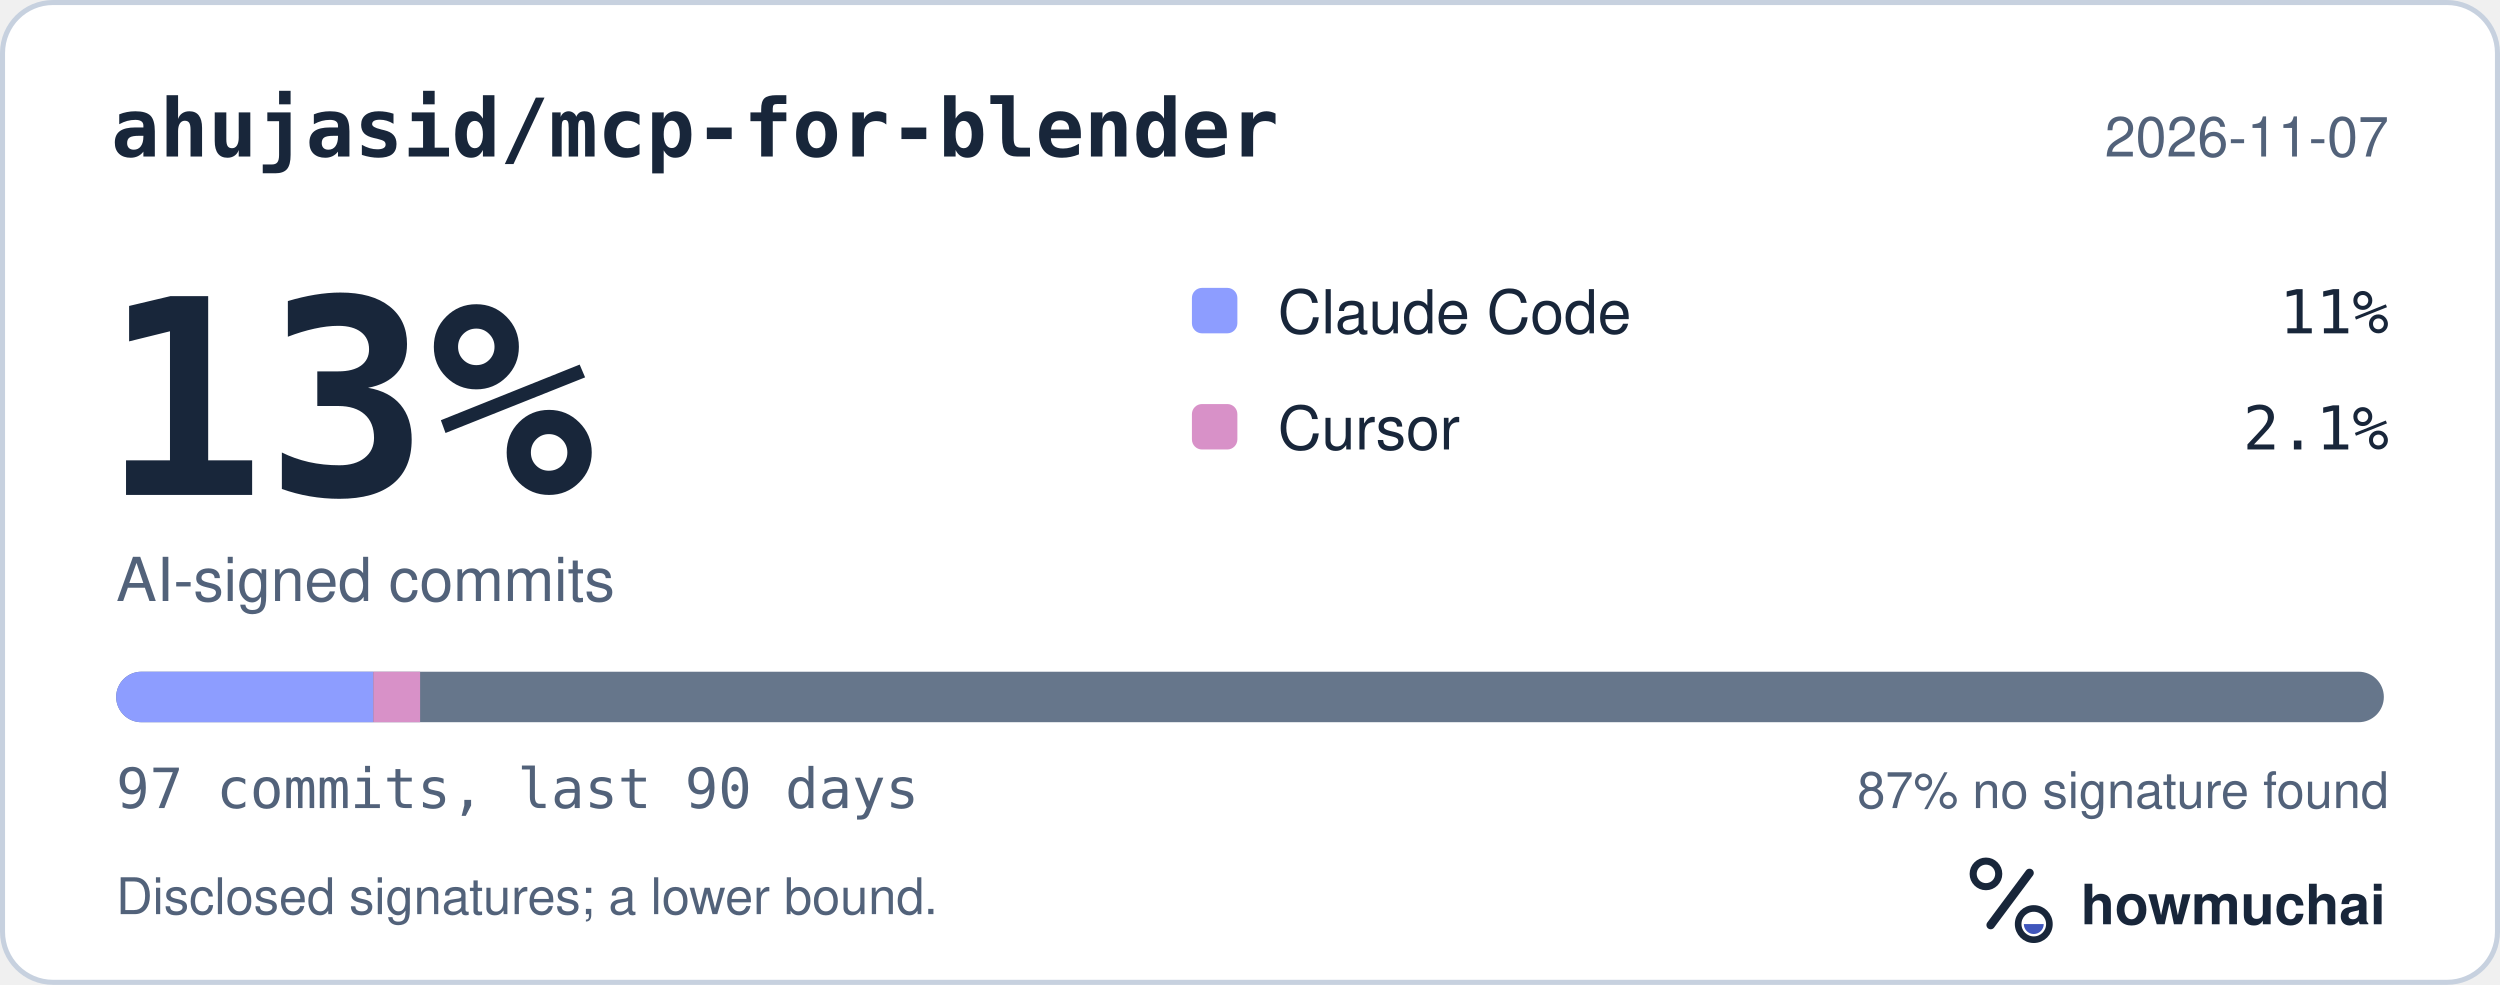
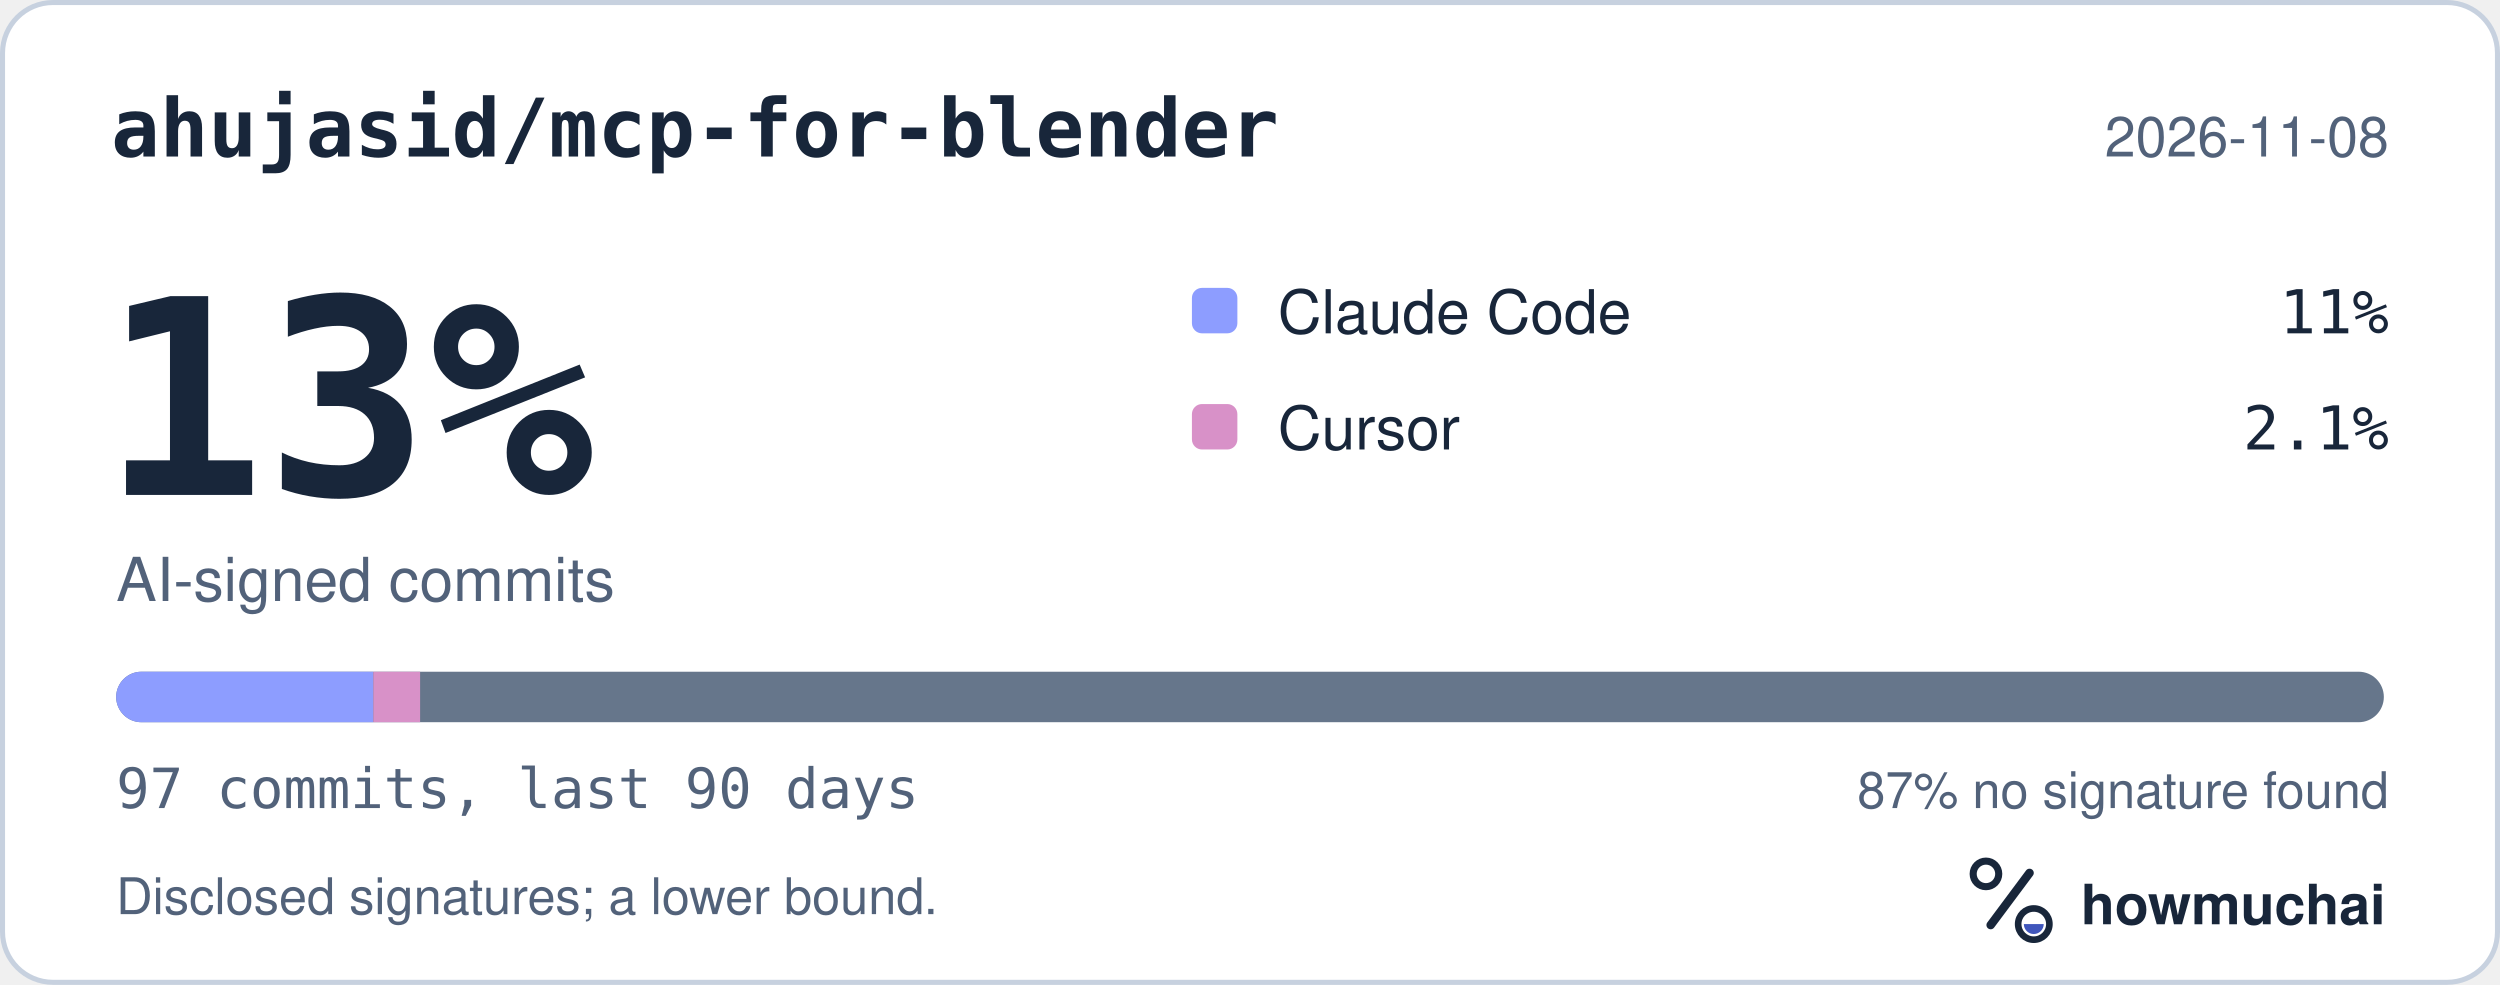
<svg xmlns="http://www.w3.org/2000/svg" width="495" height="195" viewBox="0 0 495 195" role="img" aria-labelledby="hm-t hm-d">
  <rect x="0.5" y="0.5" width="494" height="194" rx="10" fill="#FFFFFF" stroke="#C7D1DF" />
  <text x="22" y="31" fill="#18263A" font-family="ui-monospace, SF Mono, Menlo, Consolas, IBM Plex Mono, monospace" font-size="16" font-weight="600">ahujasid/mcp-for-blender</text>
-   <text x="473" y="31" fill="#52627A" font-family="-apple-system, BlinkMacSystemFont, Segoe UI, Helvetica, Arial, Fira Sans, sans-serif" font-size="11" text-anchor="end">2026-11-07</text>
+   <text x="473" y="31" fill="#52627A" font-family="-apple-system, BlinkMacSystemFont, Segoe UI, Helvetica, Arial, Fira Sans, sans-serif" font-size="11" text-anchor="end">2026-11-08</text>
  <text x="20" y="98" fill="#18263A" font-family="ui-monospace, SF Mono, Menlo, Consolas, IBM Plex Mono, monospace" font-size="54" font-weight="700">13%</text>
  <text x="23" y="119" fill="#52627A" font-family="-apple-system, BlinkMacSystemFont, Segoe UI, Helvetica, Arial, Fira Sans, sans-serif" font-size="12">AI-signed commits</text>
  <rect x="236" y="57" width="9" height="9" rx="2" fill="#8D9DFF" />
  <text x="253" y="66" fill="#18263A" font-family="-apple-system, BlinkMacSystemFont, Segoe UI, Helvetica, Arial, Fira Sans, sans-serif" font-size="12">Claude Code</text>
  <text x="473" y="66" fill="#18263A" font-family="ui-monospace, SF Mono, Menlo, Consolas, IBM Plex Mono, monospace" font-size="12" text-anchor="end">11%</text>
  <rect x="236" y="80" width="9" height="9" rx="2" fill="#D891C8" />
  <text x="253" y="89" fill="#18263A" font-family="-apple-system, BlinkMacSystemFont, Segoe UI, Helvetica, Arial, Fira Sans, sans-serif" font-size="12">Cursor</text>
  <text x="473" y="89" fill="#18263A" font-family="ui-monospace, SF Mono, Menlo, Consolas, IBM Plex Mono, monospace" font-size="12" text-anchor="end">2.1%</text>
  <defs>
    <clipPath id="hm-bar">
      <rect x="23" y="133" width="449" height="10" rx="5" />
    </clipPath>
  </defs>
  <rect x="23" y="133" width="449" height="10" rx="5" fill="#66768B" />
  <g clip-path="url(#hm-bar)">
    <rect x="23.00" y="133" width="50.92" height="10" fill="#8D9DFF" />
    <rect x="73.92" y="133" width="9.26" height="10" fill="#D891C8" />
  </g>
  <text x="23" y="160" fill="#52627A" font-family="ui-monospace, SF Mono, Menlo, Consolas, IBM Plex Mono, monospace" font-size="11">97 commits, last 90 days</text>
  <text x="473" y="160" fill="#52627A" font-family="-apple-system, BlinkMacSystemFont, Segoe UI, Helvetica, Arial, Fira Sans, sans-serif" font-size="10" text-anchor="end">87% no signature found</text>
  <text x="23" y="181" fill="#52627A" font-family="-apple-system, BlinkMacSystemFont, Segoe UI, Helvetica, Arial, Fira Sans, sans-serif" font-size="10">Disclosed signatures; a lower bound.</text>
  <g transform="translate(386 166) scale(0.046875)">
    <circle cx="154" cy="150" r="54" fill="none" stroke="#18263A" stroke-width="30" />
    <path d="M174 366 338 146" fill="none" stroke="#18263A" stroke-width="36" stroke-linecap="round" />
    <circle cx="356" cy="362" r="66" fill="none" stroke="#18263A" stroke-width="28" />
    <path d="M314 362a42 42 0 0 0 84 0Z" fill="#4056BC" />
  </g>
  <text x="412" y="183" fill="#18263A" font-family="-apple-system, BlinkMacSystemFont, Segoe UI, Helvetica, Arial, Fira Sans, sans-serif" font-size="11" font-weight="650">howmuchai</text>
</svg>
